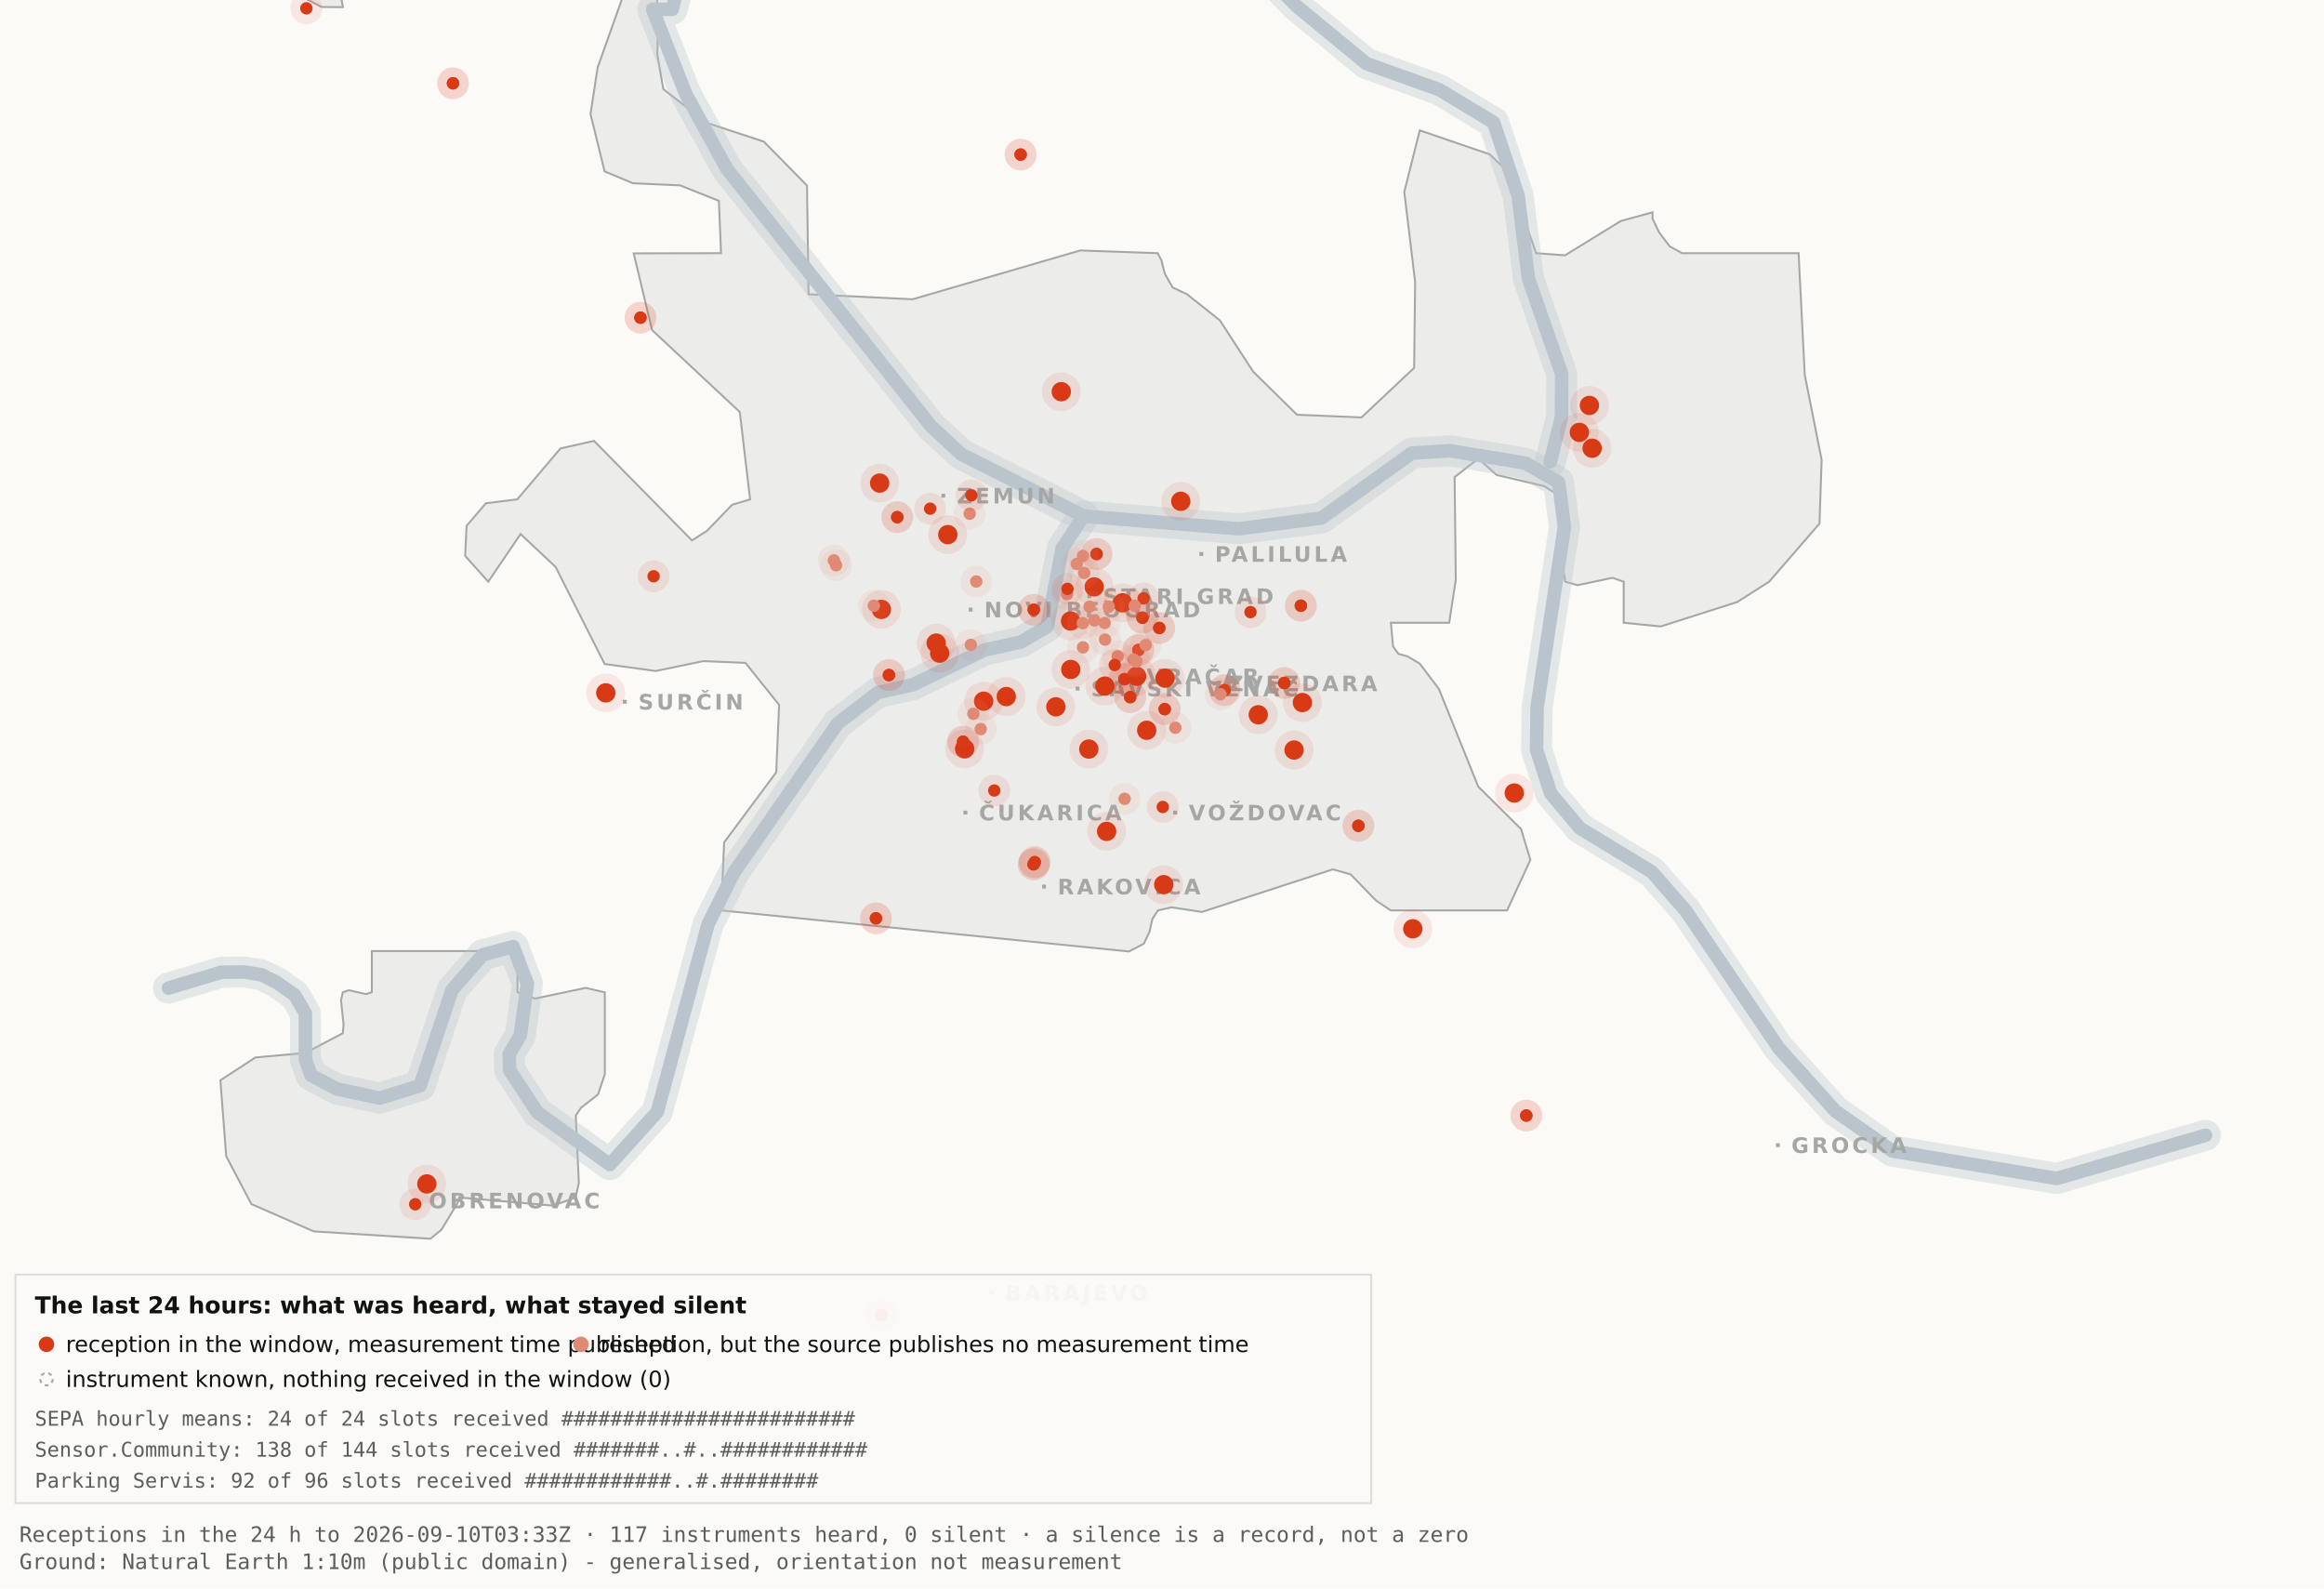
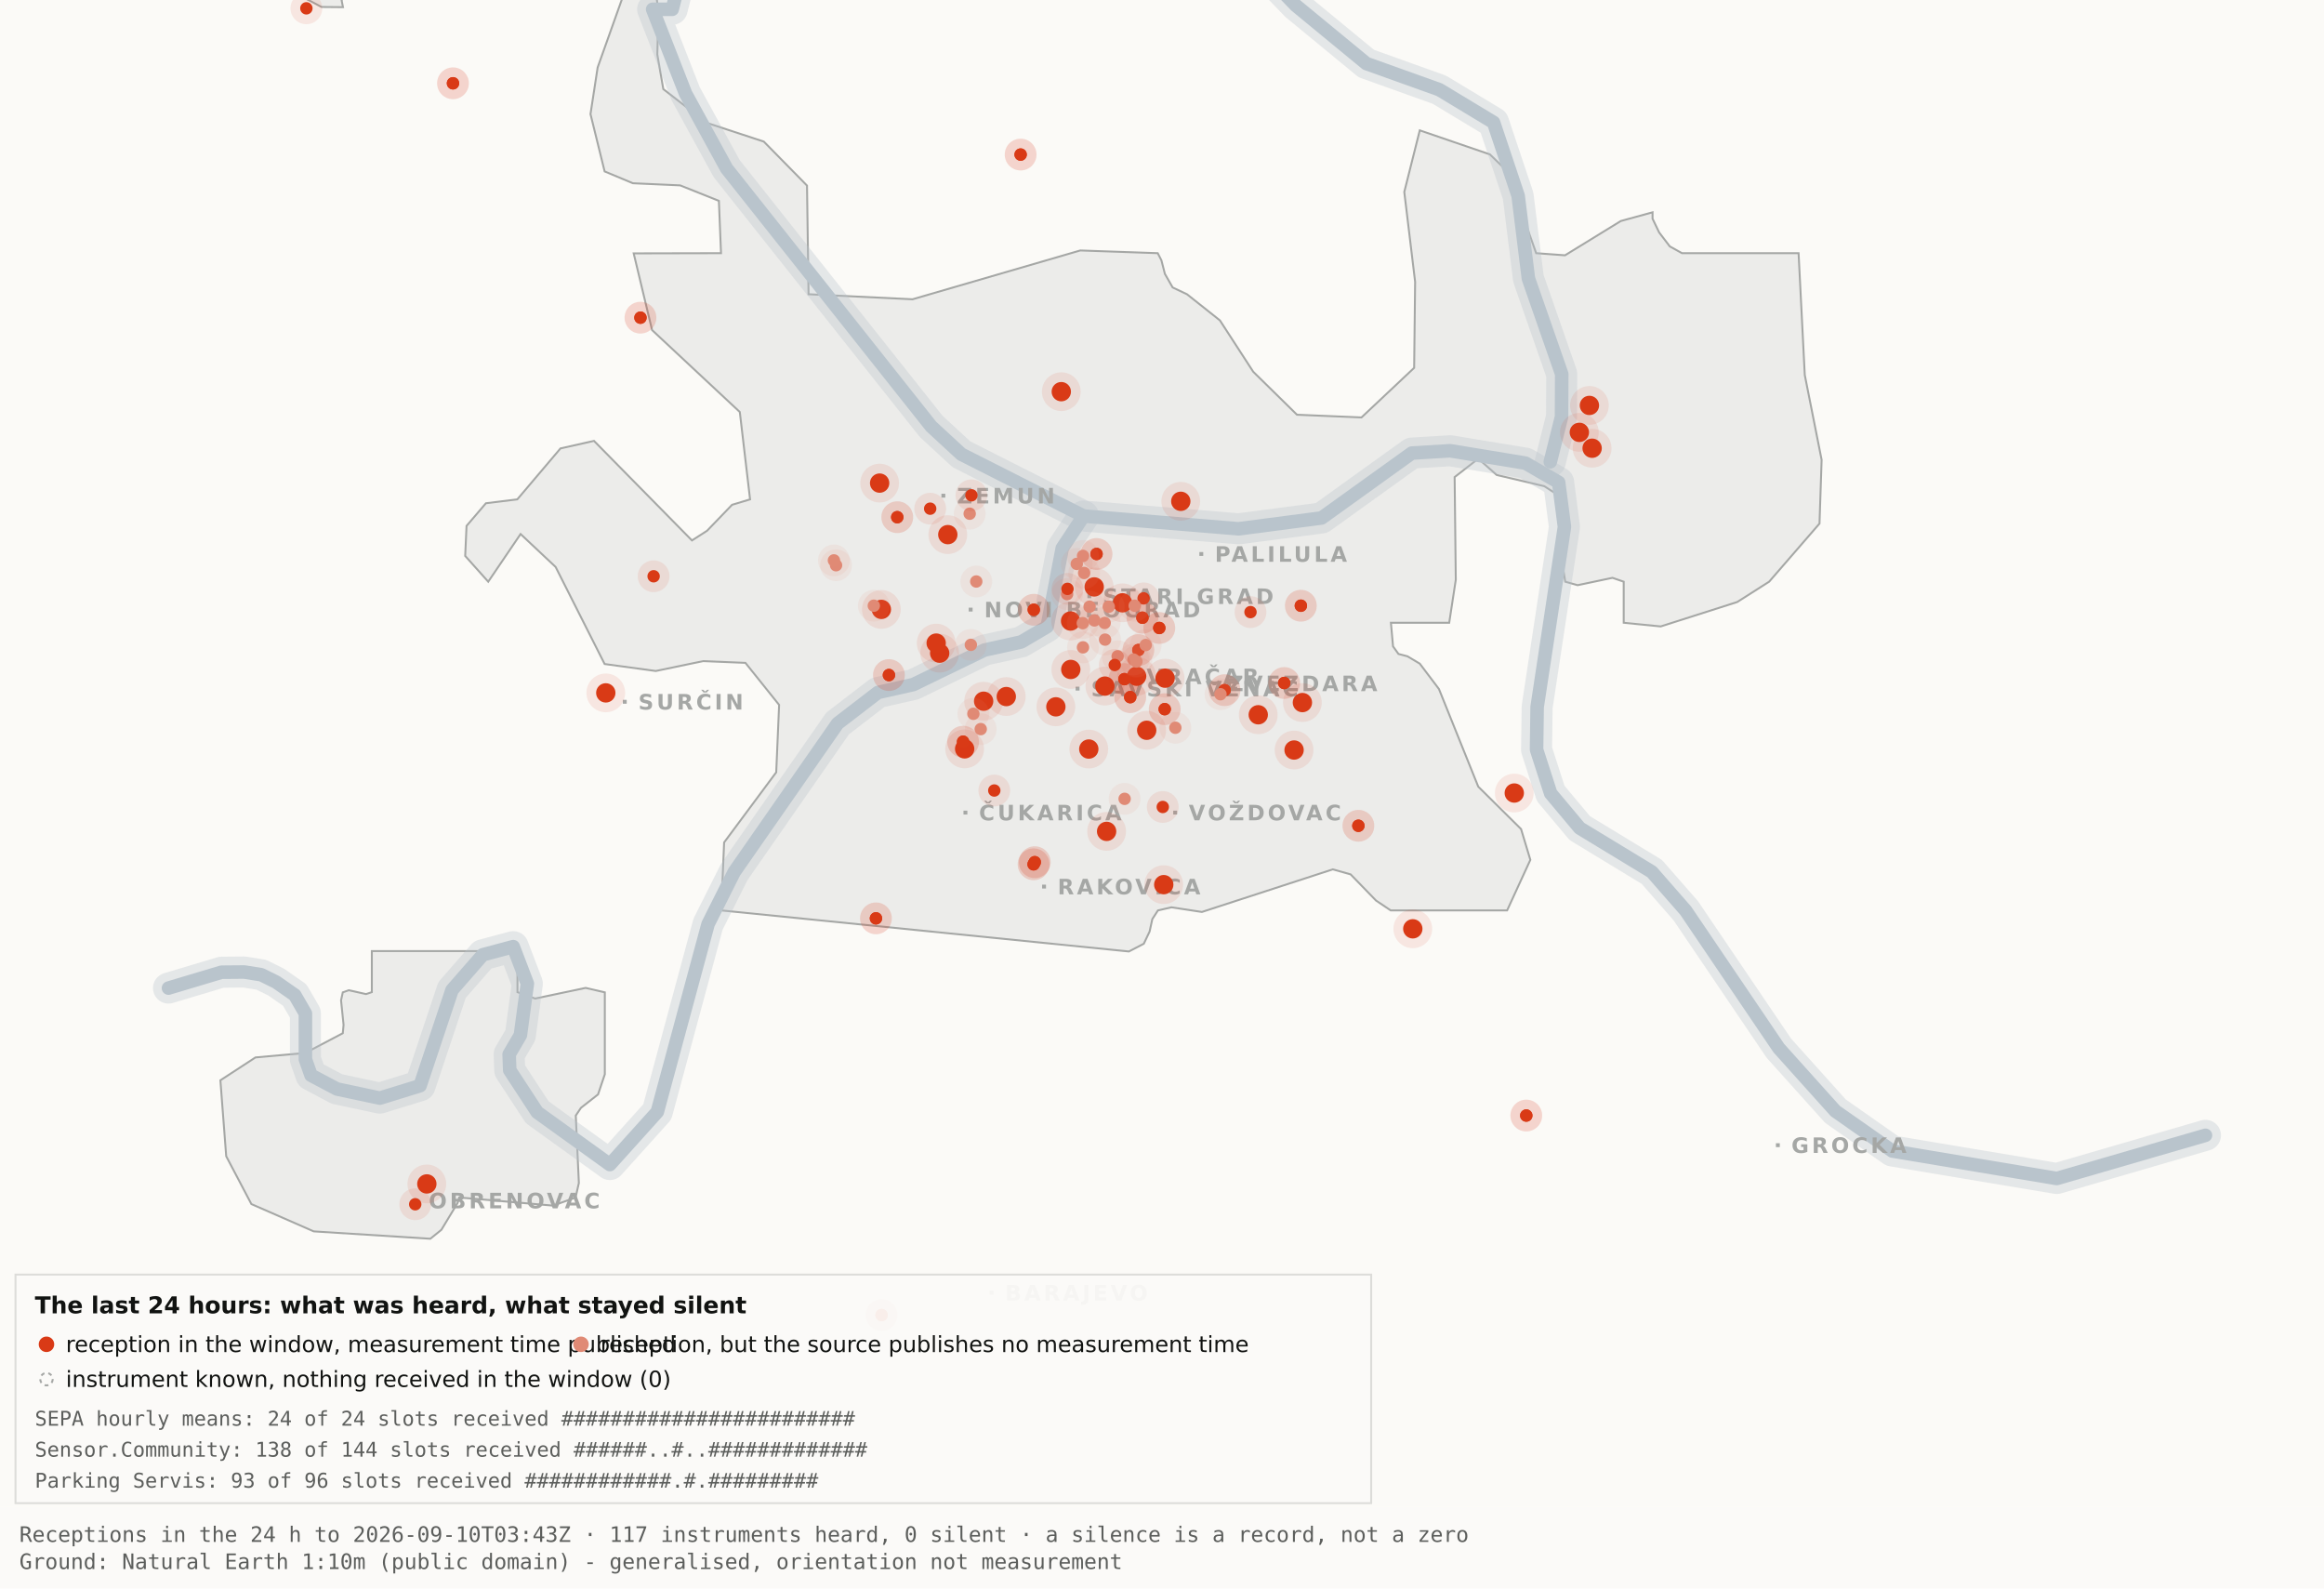
<svg xmlns="http://www.w3.org/2000/svg" viewBox="0 0 1200 820" width="1200" height="820" role="img" aria-label="Map 3 - The last 24 hours">
  <rect x="0" y="0" width="1200" height="820" fill="#fbfaf7" />
  <path d="M192.0,-34.8 L192.1,-17.6 L189.5,-19.9 L182.4,-10.7 L176.4,0.2 L177.1,3.7 L166.0,3.6 L138.0,-11.3 L131.8,-17.6 L130.3,-34.7 L134.1,-45.9 L158.3,-76.4 L166.7,-82.3 L177.1,-81.2 L183.0,-72.1 L192.0,-34.8 Z" fill="#ececea" stroke="#a5a7a5" stroke-width="1" fill-rule="evenodd" />
  <path d="M417.5,151.9 L471.2,154.5 L557.8,129.3 L597.8,130.7 L599.7,134.4 L601.5,141.4 L605.5,148.4 L612.9,151.9 L629.9,165.4 L647.1,191.9 L669.7,214.1 L703.0,215.5 L730.2,189.9 L730.7,145.5 L725.1,99.1 L733.1,67.3 L769.3,79.7 L778.2,88.3 L793.2,130.7 L808.1,131.8 L836.9,114.1 L853.3,109.6 L853.3,112.9 L856.7,120.0 L862.2,127.2 L868.5,130.7 L928.7,130.7 L931.9,193.6 L940.6,237.4 L939.5,270.3 L913.5,300.3 L897.0,310.8 L857.5,323.4 L838.4,321.5 L838.4,300.3 L832.6,298.3 L814.6,302.1 L808.2,300.3 L806.9,292.0 L809.7,266.1 L808.2,258.0 L797.4,251.0 L772.8,245.2 L763.3,236.8 L751.1,246.3 L751.7,299.3 L748.3,321.5 L718.2,321.5 L719.3,333.7 L722.1,337.6 L726.7,338.8 L733.1,342.6 L743.0,355.7 L763.3,406.1 L785.4,428.0 L790.2,443.9 L778.2,470.0 L718.1,470.0 L710.5,464.9 L697.4,451.4 L688.2,448.8 L620.6,470.8 L604.9,468.4 L597.9,470.0 L595.0,474.5 L593.6,480.9 L590.6,487.2 L582.9,491.2 L372.4,470.0 L373.9,434.9 L400.8,398.7 L402.3,363.9 L384.9,342.2 L363.1,341.3 L338.6,346.4 L312.2,342.8 L286.9,292.7 L268.8,275.7 L252.1,300.3 L240.2,287.0 L240.9,271.5 L250.9,259.8 L267.1,257.8 L289.4,231.5 L306.7,227.6 L357.3,279.0 L365.1,274.0 L378.0,260.6 L387.3,257.8 L382.0,212.7 L336.7,170.4 L327.2,130.8 L372.3,130.7 L371.2,103.7 L351.2,95.7 L326.8,94.6 L312.2,88.5 L304.9,58.9 L308.6,34.8 L327.3,-17.7 L337.9,-11.0 L340.0,6.7 L339.4,28.1 L342.5,46.0 L364.9,63.4 L394.4,73.1 L416.7,95.8 L417.5,151.9 Z" fill="#ececea" stroke="#a5a7a5" stroke-width="1" fill-rule="evenodd" />
  <path d="M267.2,512.2 L276.3,515.5 L302.4,510.0 L312.3,512.3 L312.3,554.6 L308.8,565.0 L300.0,571.9 L297.3,575.9 L298.9,610.7 L297.2,618.2 L285.6,622.4 L237.1,618.2 L236.3,621.0 L227.9,634.9 L222.2,639.5 L162.0,635.7 L129.8,621.6 L116.8,596.9 L113.8,557.7 L131.9,545.9 L157.6,543.6 L177.0,533.4 L177.4,529.1 L176.1,516.4 L177.0,512.3 L180.1,511.2 L189.0,513.2 L192.0,512.2 L192.0,491.0 L267.2,491.0 L267.2,512.2 Z" fill="#ececea" stroke="#a5a7a5" stroke-width="1" fill-rule="evenodd" />
  <path d="M87.0,510.1 L114.4,501.9 L126.1,501.8 L134.9,503.2 L142.6,507.0 L152.2,513.7 L157.7,523.2 L157.7,546.9 L160.6,555.1 L174.0,562.2 L196.1,566.9 L216.9,560.5 L233.4,511.1 L249.3,492.9 L265.0,488.7 L272.3,507.8 L268.7,534.4 L262.9,544.3 L263.2,552.5 L277.4,574.2 L314.9,601.2 L339.4,574.0 L365.6,477.1 L379.1,450.2 L432.5,373.5 L453.3,357.5 L471.6,353.4 L508.3,335.6 L527.3,331.4 L540.7,323.5 L548.5,283.0 L559.5,266.4" fill="none" stroke="#b9c4cc" stroke-width="16" stroke-opacity="0.35" stroke-linejoin="round" stroke-linecap="round" />
  <path d="M411.7,-177.5 L426.7,-103.9 L394.7,-58.3 L355.0,-26.6 L347.1,4.8 L337.0,4.8 L354.0,48.3 L375.2,87.0 L480.8,220.1 L496.4,234.5 L559.5,266.4 L639.5,273.0 L682.4,267.4 L729.0,233.9 L748.8,232.7 L787.7,239.1 L804.8,249.0 L807.8,272.0 L793.7,365.0 L793.4,387.0 L800.7,409.6 L815.7,427.5 L852.9,450.1 L870.4,470.1 L918.5,541.1 L947.7,573.6 L977.1,594.2 L1062.0,608.4 L1138.8,586.1" fill="none" stroke="#b9c4cc" stroke-width="16" stroke-opacity="0.35" stroke-linejoin="round" stroke-linecap="round" />
  <path d="M534.0,-142.1 L558.9,-95.2 L590.2,-64.2 L638.6,-28.7 L669.2,2.9 L705.5,32.8 L743.2,46.3 L771.2,63.2 L783.9,101.1 L789.2,143.8 L806.4,193.1 L806.3,215.2 L800.5,238.4" fill="none" stroke="#b9c4cc" stroke-width="16" stroke-opacity="0.35" stroke-linejoin="round" stroke-linecap="round" />
  <path d="M87.0,510.1 L114.4,501.9 L126.1,501.8 L134.9,503.2 L142.6,507.0 L152.2,513.7 L157.7,523.2 L157.7,546.9 L160.6,555.1 L174.0,562.2 L196.1,566.9 L216.9,560.5 L233.4,511.1 L249.3,492.9 L265.0,488.7 L272.3,507.8 L268.7,534.4 L262.9,544.3 L263.2,552.5 L277.4,574.2 L314.9,601.2 L339.4,574.0 L365.6,477.1 L379.1,450.2 L432.5,373.5 L453.3,357.5 L471.6,353.4 L508.3,335.6 L527.3,331.4 L540.7,323.5 L548.5,283.0 L559.5,266.4" fill="none" stroke="#b9c4cc" stroke-width="7" stroke-opacity="1" stroke-linejoin="round" stroke-linecap="round" />
  <path d="M411.7,-177.5 L426.7,-103.9 L394.7,-58.3 L355.0,-26.6 L347.1,4.8 L337.0,4.8 L354.0,48.3 L375.2,87.0 L480.8,220.1 L496.4,234.5 L559.5,266.4 L639.5,273.0 L682.4,267.4 L729.0,233.9 L748.8,232.7 L787.7,239.1 L804.8,249.0 L807.8,272.0 L793.7,365.0 L793.4,387.0 L800.7,409.6 L815.7,427.5 L852.9,450.1 L870.4,470.1 L918.5,541.1 L947.7,573.6 L977.1,594.2 L1062.0,608.4 L1138.8,586.1" fill="none" stroke="#b9c4cc" stroke-width="7" stroke-opacity="1" stroke-linejoin="round" stroke-linecap="round" />
  <path d="M534.0,-142.1 L558.9,-95.2 L590.2,-64.2 L638.6,-28.7 L669.2,2.9 L705.5,32.8 L743.2,46.3 L771.2,63.2 L783.9,101.1 L789.2,143.8 L806.4,193.1 L806.3,215.2 L800.5,238.4" fill="none" stroke="#b9c4cc" stroke-width="7" stroke-opacity="1" stroke-linejoin="round" stroke-linecap="round" />
  <rect x="561.5" y="306.8" width="2" height="2" fill="#a5a7a5" />
  <text x="569.5" y="311.8" font-family="Carlito, DejaVu Sans, Arial, sans-serif" font-size="11" font-weight="600" letter-spacing="1.5" fill="#a5a7a5">STARI GRAD</text>
  <rect x="584.0" y="348.2" width="2" height="2" fill="#a5a7a5" />
  <text x="592.0" y="353.2" font-family="Carlito, DejaVu Sans, Arial, sans-serif" font-size="11" font-weight="600" letter-spacing="1.5" fill="#a5a7a5">VRAČAR</text>
  <rect x="555.4" y="354.5" width="2" height="2" fill="#a5a7a5" />
  <text x="563.4" y="359.5" font-family="Carlito, DejaVu Sans, Arial, sans-serif" font-size="11" font-weight="600" letter-spacing="1.5" fill="#a5a7a5">SAVSKI VENAC</text>
  <rect x="500.2" y="313.7" width="2" height="2" fill="#a5a7a5" />
  <text x="508.2" y="318.7" font-family="Carlito, DejaVu Sans, Arial, sans-serif" font-size="11" font-weight="600" letter-spacing="1.5" fill="#a5a7a5">NOVI BEOGRAD</text>
  <rect x="486.1" y="254.9" width="2" height="2" fill="#a5a7a5" />
  <text x="494.1" y="259.9" font-family="Carlito, DejaVu Sans, Arial, sans-serif" font-size="11" font-weight="600" letter-spacing="1.5" fill="#a5a7a5">ZEMUN</text>
  <rect x="619.3" y="285.0" width="2" height="2" fill="#a5a7a5" />
  <text x="627.3" y="290.0" font-family="Carlito, DejaVu Sans, Arial, sans-serif" font-size="11" font-weight="600" letter-spacing="1.5" fill="#a5a7a5">PALILULA</text>
  <rect x="626.1" y="351.8" width="2" height="2" fill="#a5a7a5" />
  <text x="634.1" y="356.8" font-family="Carlito, DejaVu Sans, Arial, sans-serif" font-size="11" font-weight="600" letter-spacing="1.5" fill="#a5a7a5">ZVEZDARA</text>
  <rect x="605.8" y="418.5" width="2" height="2" fill="#a5a7a5" />
  <text x="613.8" y="423.5" font-family="Carlito, DejaVu Sans, Arial, sans-serif" font-size="11" font-weight="600" letter-spacing="1.5" fill="#a5a7a5">VOŽDOVAC</text>
  <rect x="497.5" y="418.5" width="2" height="2" fill="#a5a7a5" />
  <text x="505.5" y="423.5" font-family="Carlito, DejaVu Sans, Arial, sans-serif" font-size="11" font-weight="600" letter-spacing="1.5" fill="#a5a7a5">ČUKARICA</text>
  <rect x="538.1" y="456.7" width="2" height="2" fill="#a5a7a5" />
  <text x="546.1" y="461.7" font-family="Carlito, DejaVu Sans, Arial, sans-serif" font-size="11" font-weight="600" letter-spacing="1.5" fill="#a5a7a5">RAKOVICA</text>
  <rect x="321.6" y="361.3" width="2" height="2" fill="#a5a7a5" />
  <text x="329.6" y="366.3" font-family="Carlito, DejaVu Sans, Arial, sans-serif" font-size="11" font-weight="600" letter-spacing="1.5" fill="#a5a7a5">SURČIN</text>
  <rect x="917.0" y="590.2" width="2" height="2" fill="#a5a7a5" />
  <text x="925.0" y="595.2" font-family="Carlito, DejaVu Sans, Arial, sans-serif" font-size="11" font-weight="600" letter-spacing="1.5" fill="#a5a7a5">GROCKA</text>
  <rect x="213.4" y="618.8" width="2" height="2" fill="#a5a7a5" />
  <text x="221.4" y="623.8" font-family="Carlito, DejaVu Sans, Arial, sans-serif" font-size="11" font-weight="600" letter-spacing="1.5" fill="#a5a7a5">OBRENOVAC</text>
  <rect x="511.0" y="666.4" width="2" height="2" fill="#a5a7a5" />
  <text x="519.0" y="671.4" font-family="Carlito, DejaVu Sans, Arial, sans-serif" font-size="11" font-weight="600" letter-spacing="1.5" fill="#a5a7a5">BARAJEVO</text>
  <rect x="727.5" y="876.2" width="2" height="2" fill="#a5a7a5" />
  <text x="735.5" y="881.2" font-family="Carlito, DejaVu Sans, Arial, sans-serif" font-size="11" font-weight="600" letter-spacing="1.5" fill="#a5a7a5">SOPOT</text>
  <circle cx="507.9" cy="362.0" r="10" fill="#D93A16" fill-opacity=".10" />
  <circle cx="507.9" cy="362.0" r="5" fill="#D93A16" />
  <circle cx="519.6" cy="359.6" r="10" fill="#D93A16" fill-opacity=".10" />
  <circle cx="519.6" cy="359.6" r="5" fill="#D93A16" />
  <circle cx="498.1" cy="386.6" r="10" fill="#D93A16" fill-opacity=".10" />
  <circle cx="498.1" cy="386.6" r="5" fill="#D93A16" />
  <circle cx="552.8" cy="320.6" r="10" fill="#D93A16" fill-opacity=".10" />
  <circle cx="552.8" cy="320.6" r="5" fill="#D93A16" />
  <circle cx="455.1" cy="314.6" r="10" fill="#D93A16" fill-opacity=".10" />
  <circle cx="455.1" cy="314.6" r="5" fill="#D93A16" />
  <circle cx="548.0" cy="202.2" r="10" fill="#D93A16" fill-opacity=".10" />
  <circle cx="548.0" cy="202.2" r="5" fill="#D93A16" />
  <circle cx="579.6" cy="311.2" r="10" fill="#D93A16" fill-opacity=".10" />
  <circle cx="579.6" cy="311.2" r="5" fill="#D93A16" />
  <circle cx="592.1" cy="377.0" r="10" fill="#D93A16" fill-opacity=".10" />
  <circle cx="592.1" cy="377.0" r="5" fill="#D93A16" />
  <circle cx="562.2" cy="386.7" r="10" fill="#D93A16" fill-opacity=".10" />
  <circle cx="562.2" cy="386.7" r="5" fill="#D93A16" />
  <circle cx="570.5" cy="354.2" r="10" fill="#D93A16" fill-opacity=".10" />
  <circle cx="570.5" cy="354.2" r="5" fill="#D93A16" />
  <circle cx="600.9" cy="456.7" r="10" fill="#D93A16" fill-opacity=".10" />
  <circle cx="600.9" cy="456.7" r="5" fill="#D93A16" />
  <circle cx="609.7" cy="258.8" r="10" fill="#D93A16" fill-opacity=".10" />
  <circle cx="609.7" cy="258.8" r="5" fill="#D93A16" />
  <circle cx="729.5" cy="479.5" r="10" fill="#D93A16" fill-opacity=".10" />
  <circle cx="729.5" cy="479.5" r="5" fill="#D93A16" />
  <circle cx="672.5" cy="362.7" r="10" fill="#D93A16" fill-opacity=".10" />
  <circle cx="672.5" cy="362.7" r="5" fill="#D93A16" />
  <circle cx="552.9" cy="345.6" r="10" fill="#D93A16" fill-opacity=".10" />
  <circle cx="552.9" cy="345.6" r="5" fill="#D93A16" />
  <circle cx="485.2" cy="337.2" r="10" fill="#D93A16" fill-opacity=".10" />
  <circle cx="485.2" cy="337.2" r="5" fill="#D93A16" />
  <circle cx="220.4" cy="611.2" r="10" fill="#D93A16" fill-opacity=".10" />
  <circle cx="220.4" cy="611.2" r="5" fill="#D93A16" />
  <circle cx="483.4" cy="332.0" r="10" fill="#D93A16" fill-opacity=".10" />
  <circle cx="483.4" cy="332.0" r="5" fill="#D93A16" />
  <circle cx="820.7" cy="209.3" r="10" fill="#D93A16" fill-opacity=".10" />
  <circle cx="820.7" cy="209.3" r="5" fill="#D93A16" />
  <circle cx="815.5" cy="223.2" r="10" fill="#D93A16" fill-opacity=".10" />
  <circle cx="815.5" cy="223.2" r="5" fill="#D93A16" />
  <circle cx="822.1" cy="231.4" r="10" fill="#D93A16" fill-opacity=".10" />
  <circle cx="822.1" cy="231.4" r="5" fill="#D93A16" />
  <circle cx="571.4" cy="429.2" r="10" fill="#D93A16" fill-opacity=".10" />
  <circle cx="571.4" cy="429.2" r="5" fill="#D93A16" />
  <circle cx="565.0" cy="303.0" r="10" fill="#D93A16" fill-opacity=".10" />
  <circle cx="565.0" cy="303.0" r="5" fill="#D93A16" />
  <circle cx="668.2" cy="387.2" r="10" fill="#D93A16" fill-opacity=".10" />
  <circle cx="668.2" cy="387.2" r="5" fill="#D93A16" />
  <circle cx="312.8" cy="357.7" r="10" fill="#D93A16" fill-opacity=".10" />
  <circle cx="312.8" cy="357.7" r="5" fill="#D93A16" />
  <circle cx="545.2" cy="364.9" r="10" fill="#D93A16" fill-opacity=".10" />
  <circle cx="545.2" cy="364.9" r="5" fill="#D93A16" />
  <circle cx="781.9" cy="409.4" r="10" fill="#D93A16" fill-opacity=".10" />
  <circle cx="781.9" cy="409.4" r="5" fill="#D93A16" />
  <circle cx="586.9" cy="349.1" r="10" fill="#D93A16" fill-opacity=".10" />
  <circle cx="586.9" cy="349.1" r="5" fill="#D93A16" />
  <circle cx="601.6" cy="350.1" r="10" fill="#D93A16" fill-opacity=".10" />
  <circle cx="601.6" cy="350.1" r="5" fill="#D93A16" />
  <circle cx="649.7" cy="369.0" r="10" fill="#D93A16" fill-opacity=".10" />
  <circle cx="649.7" cy="369.0" r="5" fill="#D93A16" />
  <circle cx="489.4" cy="276.0" r="10" fill="#D93A16" fill-opacity=".10" />
  <circle cx="489.4" cy="276.0" r="5" fill="#D93A16" />
  <circle cx="454.2" cy="249.4" r="10" fill="#D93A16" fill-opacity=".10" />
  <circle cx="454.2" cy="249.4" r="5" fill="#D93A16" />
  <circle cx="533.7" cy="446.2" r="8.2" fill="#D93A16" fill-opacity=".10" />
  <circle cx="533.7" cy="446.2" r="3.2" fill="#D93A16" />
  <circle cx="533.7" cy="446.2" r="8.2" fill="#D93A16" fill-opacity=".10" />
  <circle cx="533.7" cy="446.2" r="3.2" fill="#D93A16" />
  <circle cx="534.3" cy="445.1" r="8.2" fill="#D93A16" fill-opacity=".10" />
  <circle cx="534.3" cy="445.1" r="3.2" fill="#D93A16" />
  <circle cx="534.3" cy="445.1" r="8.2" fill="#D93A16" fill-opacity=".10" />
  <circle cx="534.3" cy="445.1" r="3.2" fill="#D93A16" />
  <circle cx="497.3" cy="382.9" r="8.2" fill="#D93A16" fill-opacity=".10" />
  <circle cx="497.3" cy="382.9" r="3.2" fill="#D93A16" />
  <circle cx="497.3" cy="382.9" r="8.2" fill="#D93A16" fill-opacity=".10" />
  <circle cx="497.3" cy="382.9" r="3.2" fill="#D93A16" />
  <circle cx="330.7" cy="164.0" r="8.2" fill="#D93A16" fill-opacity=".10" />
  <circle cx="330.7" cy="164.0" r="3.2" fill="#D93A16" />
  <circle cx="330.7" cy="164.0" r="8.2" fill="#D93A16" fill-opacity=".10" />
  <circle cx="330.7" cy="164.0" r="3.2" fill="#D93A16" />
  <circle cx="583.6" cy="359.9" r="8.2" fill="#D93A16" fill-opacity=".10" />
  <circle cx="583.6" cy="359.9" r="3.2" fill="#D93A16" />
  <circle cx="583.6" cy="359.9" r="8.2" fill="#D93A16" fill-opacity=".10" />
  <circle cx="583.6" cy="359.9" r="3.2" fill="#D93A16" />
  <circle cx="663.1" cy="352.6" r="8.2" fill="#D93A16" fill-opacity=".10" />
  <circle cx="663.1" cy="352.6" r="3.2" fill="#D93A16" />
  <circle cx="663.1" cy="352.6" r="8.2" fill="#D93A16" fill-opacity=".10" />
  <circle cx="663.1" cy="352.6" r="3.2" fill="#D93A16" />
  <circle cx="601.4" cy="366.1" r="8.2" fill="#D93A16" fill-opacity=".10" />
  <circle cx="601.4" cy="366.1" r="3.2" fill="#D93A16" />
  <circle cx="601.4" cy="366.1" r="8.2" fill="#D93A16" fill-opacity=".10" />
  <circle cx="601.4" cy="366.1" r="3.2" fill="#D93A16" />
  <circle cx="214.4" cy="621.7" r="8.2" fill="#D93A16" fill-opacity=".10" />
  <circle cx="214.4" cy="621.7" r="3.2" fill="#D93A16" />
  <circle cx="463.3" cy="267.0" r="8.2" fill="#D93A16" fill-opacity=".10" />
  <circle cx="463.3" cy="267.0" r="3.2" fill="#D93A16" />
  <circle cx="463.3" cy="267.0" r="8.2" fill="#D93A16" fill-opacity=".10" />
  <circle cx="463.3" cy="267.0" r="3.2" fill="#D93A16" />
  <circle cx="600.4" cy="416.6" r="8.2" fill="#D93A16" fill-opacity=".10" />
  <circle cx="600.4" cy="416.6" r="3.2" fill="#D93A16" />
  <circle cx="671.7" cy="312.7" r="8.2" fill="#D93A16" fill-opacity=".10" />
  <circle cx="671.7" cy="312.7" r="3.2" fill="#D93A16" />
  <circle cx="671.7" cy="312.7" r="8.2" fill="#D93A16" fill-opacity=".10" />
  <circle cx="671.7" cy="312.7" r="3.2" fill="#D93A16" />
  <circle cx="587.8" cy="335.6" r="8.2" fill="#D93A16" fill-opacity=".10" />
  <circle cx="587.8" cy="335.6" r="3.2" fill="#D93A16" />
  <circle cx="587.8" cy="335.6" r="8.2" fill="#D93A16" fill-opacity=".10" />
  <circle cx="587.8" cy="335.6" r="3.2" fill="#D93A16" />
  <circle cx="455.2" cy="678.9" r="8.2" fill="#D93A16" fill-opacity=".10" />
  <circle cx="455.2" cy="678.9" r="3.2" fill="#D93A16" />
  <circle cx="455.2" cy="678.9" r="8.2" fill="#D93A16" fill-opacity=".10" />
  <circle cx="455.2" cy="678.9" r="3.2" fill="#D93A16" />
  <circle cx="590.5" cy="308.9" r="8.2" fill="#D93A16" fill-opacity=".10" />
  <circle cx="590.5" cy="308.9" r="3.2" fill="#D93A16" />
  <circle cx="598.6" cy="324.2" r="8.2" fill="#D93A16" fill-opacity=".10" />
  <circle cx="598.6" cy="324.2" r="3.2" fill="#D93A16" />
  <circle cx="598.6" cy="324.2" r="8.2" fill="#D93A16" fill-opacity=".10" />
  <circle cx="598.6" cy="324.2" r="3.2" fill="#D93A16" />
  <circle cx="233.9" cy="43.0" r="8.2" fill="#D93A16" fill-opacity=".10" />
  <circle cx="233.9" cy="43.0" r="3.2" fill="#D93A16" />
  <circle cx="233.9" cy="43.0" r="8.2" fill="#D93A16" fill-opacity=".10" />
  <circle cx="233.9" cy="43.0" r="3.2" fill="#D93A16" />
  <circle cx="566.2" cy="286.0" r="8.2" fill="#D93A16" fill-opacity=".10" />
  <circle cx="566.2" cy="286.0" r="3.2" fill="#D93A16" />
  <circle cx="566.2" cy="286.0" r="8.2" fill="#D93A16" fill-opacity=".10" />
  <circle cx="566.2" cy="286.0" r="3.2" fill="#D93A16" />
  <circle cx="589.9" cy="318.9" r="8.2" fill="#D93A16" fill-opacity=".10" />
  <circle cx="589.9" cy="318.9" r="3.2" fill="#D93A16" />
  <circle cx="589.9" cy="318.9" r="8.2" fill="#D93A16" fill-opacity=".10" />
  <circle cx="589.9" cy="318.9" r="3.2" fill="#D93A16" />
  <circle cx="701.4" cy="426.3" r="8.2" fill="#D93A16" fill-opacity=".10" />
  <circle cx="701.4" cy="426.3" r="3.2" fill="#D93A16" />
  <circle cx="701.4" cy="426.3" r="8.2" fill="#D93A16" fill-opacity=".10" />
  <circle cx="701.4" cy="426.3" r="3.2" fill="#D93A16" />
  <circle cx="480.3" cy="262.6" r="8.2" fill="#D93A16" fill-opacity=".10" />
  <circle cx="480.3" cy="262.6" r="3.2" fill="#D93A16" />
  <circle cx="533.8" cy="314.8" r="8.2" fill="#D93A16" fill-opacity=".10" />
  <circle cx="533.8" cy="314.8" r="3.2" fill="#D93A16" />
  <circle cx="533.8" cy="314.8" r="8.2" fill="#D93A16" fill-opacity=".10" />
  <circle cx="533.8" cy="314.8" r="3.2" fill="#D93A16" />
  <circle cx="527.0" cy="79.8" r="8.2" fill="#D93A16" fill-opacity=".10" />
  <circle cx="527.0" cy="79.8" r="3.2" fill="#D93A16" />
  <circle cx="527.0" cy="79.8" r="8.2" fill="#D93A16" fill-opacity=".10" />
  <circle cx="527.0" cy="79.8" r="3.2" fill="#D93A16" />
  <circle cx="788.1" cy="575.9" r="8.2" fill="#D93A16" fill-opacity=".10" />
  <circle cx="788.1" cy="575.9" r="3.2" fill="#D93A16" />
  <circle cx="788.1" cy="575.9" r="8.2" fill="#D93A16" fill-opacity=".10" />
  <circle cx="788.1" cy="575.9" r="3.2" fill="#D93A16" />
  <circle cx="580.6" cy="350.6" r="8.2" fill="#D93A16" fill-opacity=".10" />
  <circle cx="580.6" cy="350.6" r="3.2" fill="#D93A16" />
  <circle cx="580.6" cy="350.6" r="8.2" fill="#D93A16" fill-opacity=".10" />
  <circle cx="580.6" cy="350.6" r="3.2" fill="#D93A16" />
  <circle cx="452.3" cy="474.1" r="8.2" fill="#D93A16" fill-opacity=".10" />
  <circle cx="452.3" cy="474.1" r="3.2" fill="#D93A16" />
  <circle cx="452.3" cy="474.1" r="8.2" fill="#D93A16" fill-opacity=".10" />
  <circle cx="452.3" cy="474.1" r="3.2" fill="#D93A16" />
  <circle cx="632.3" cy="356.3" r="8.2" fill="#D93A16" fill-opacity=".10" />
  <circle cx="632.3" cy="356.3" r="3.2" fill="#D93A16" />
  <circle cx="632.3" cy="356.3" r="8.2" fill="#D93A16" fill-opacity=".10" />
  <circle cx="632.3" cy="356.3" r="3.2" fill="#D93A16" />
  <circle cx="177.6" cy="-12.3" r="8.2" fill="#D93A16" fill-opacity=".10" />
  <circle cx="177.6" cy="-12.3" r="3.2" fill="#D93A16" />
  <circle cx="158.2" cy="4.3" r="8.2" fill="#D93A16" fill-opacity=".10" />
  <circle cx="158.2" cy="4.3" r="3.2" fill="#D93A16" />
  <circle cx="459.0" cy="348.5" r="8.2" fill="#D93A16" fill-opacity=".10" />
  <circle cx="459.0" cy="348.5" r="3.2" fill="#D93A16" />
  <circle cx="459.0" cy="348.5" r="8.2" fill="#D93A16" fill-opacity=".10" />
  <circle cx="459.0" cy="348.5" r="3.2" fill="#D93A16" />
  <circle cx="645.7" cy="316.0" r="8.2" fill="#D93A16" fill-opacity=".10" />
  <circle cx="645.7" cy="316.0" r="3.2" fill="#D93A16" />
  <circle cx="585.3" cy="340.5" r="8.2" fill="#e08a75" fill-opacity=".10" />
  <circle cx="585.3" cy="340.5" r="3.2" fill="#e08a75" />
  <circle cx="585.9" cy="312.7" r="8.2" fill="#e08a75" fill-opacity=".10" />
  <circle cx="585.9" cy="312.7" r="3.2" fill="#e08a75" />
  <circle cx="559.2" cy="334.2" r="8.2" fill="#e08a75" fill-opacity=".10" />
  <circle cx="559.2" cy="334.2" r="3.2" fill="#e08a75" />
  <circle cx="570.6" cy="330.2" r="8.2" fill="#e08a75" fill-opacity=".10" />
  <circle cx="570.6" cy="330.2" r="3.2" fill="#e08a75" />
  <circle cx="562.6" cy="313.2" r="8.2" fill="#e08a75" fill-opacity=".10" />
  <circle cx="562.6" cy="313.2" r="3.2" fill="#e08a75" />
  <circle cx="500.7" cy="265.2" r="8.2" fill="#e08a75" fill-opacity=".10" />
  <circle cx="500.7" cy="265.2" r="3.2" fill="#e08a75" />
  <circle cx="570.4" cy="321.6" r="8.2" fill="#e08a75" fill-opacity=".10" />
  <circle cx="570.4" cy="321.6" r="3.2" fill="#e08a75" />
  <circle cx="591.6" cy="333.0" r="8.2" fill="#e08a75" fill-opacity=".10" />
  <circle cx="591.6" cy="333.0" r="3.2" fill="#e08a75" />
  <circle cx="565.1" cy="320.3" r="8.2" fill="#e08a75" fill-opacity=".10" />
  <circle cx="565.1" cy="320.3" r="3.2" fill="#e08a75" />
  <circle cx="502.6" cy="368.5" r="8.2" fill="#e08a75" fill-opacity=".10" />
  <circle cx="502.6" cy="368.5" r="3.2" fill="#e08a75" />
  <circle cx="501.3" cy="332.9" r="8.2" fill="#e08a75" fill-opacity=".10" />
  <circle cx="501.3" cy="332.9" r="3.2" fill="#e08a75" />
  <circle cx="451.2" cy="312.7" r="8.2" fill="#e08a75" fill-opacity=".10" />
  <circle cx="451.2" cy="312.7" r="3.2" fill="#e08a75" />
  <circle cx="431.7" cy="291.8" r="8.2" fill="#e08a75" fill-opacity=".10" />
  <circle cx="431.7" cy="291.8" r="3.2" fill="#e08a75" />
  <circle cx="630.2" cy="358.4" r="8.2" fill="#e08a75" fill-opacity=".10" />
  <circle cx="630.2" cy="358.4" r="3.2" fill="#e08a75" />
  <circle cx="551.0" cy="306.7" r="8.2" fill="#e08a75" fill-opacity=".10" />
  <circle cx="551.0" cy="306.7" r="3.2" fill="#e08a75" />
  <circle cx="559.8" cy="295.8" r="8.2" fill="#e08a75" fill-opacity=".10" />
  <circle cx="559.8" cy="295.8" r="3.2" fill="#e08a75" />
  <circle cx="559.1" cy="321.7" r="8.2" fill="#e08a75" fill-opacity=".10" />
  <circle cx="559.1" cy="321.7" r="3.2" fill="#e08a75" />
  <circle cx="606.9" cy="375.7" r="8.2" fill="#e08a75" fill-opacity=".10" />
  <circle cx="606.9" cy="375.7" r="3.2" fill="#e08a75" />
  <circle cx="430.6" cy="289.3" r="8.2" fill="#e08a75" fill-opacity=".10" />
  <circle cx="430.6" cy="289.3" r="3.2" fill="#e08a75" />
  <circle cx="559.2" cy="287.0" r="8.2" fill="#e08a75" fill-opacity=".10" />
  <circle cx="559.2" cy="287.0" r="3.2" fill="#e08a75" />
  <circle cx="504.1" cy="300.2" r="8.2" fill="#e08a75" fill-opacity=".10" />
  <circle cx="504.1" cy="300.2" r="3.2" fill="#e08a75" />
  <circle cx="572.5" cy="313.2" r="8.2" fill="#e08a75" fill-opacity=".10" />
  <circle cx="572.5" cy="313.2" r="3.2" fill="#e08a75" />
  <circle cx="577.1" cy="338.8" r="8.2" fill="#e08a75" fill-opacity=".10" />
  <circle cx="577.1" cy="338.8" r="3.2" fill="#e08a75" />
  <circle cx="580.7" cy="412.4" r="8.2" fill="#e08a75" fill-opacity=".10" />
  <circle cx="580.7" cy="412.4" r="3.2" fill="#e08a75" />
  <circle cx="556.0" cy="291.1" r="8.2" fill="#e08a75" fill-opacity=".10" />
  <circle cx="556.0" cy="291.1" r="3.2" fill="#e08a75" />
  <circle cx="586.8" cy="341.5" r="8.2" fill="#e08a75" fill-opacity=".10" />
  <circle cx="586.8" cy="341.5" r="3.2" fill="#e08a75" />
  <circle cx="506.4" cy="376.4" r="8.2" fill="#e08a75" fill-opacity=".10" />
  <circle cx="506.4" cy="376.4" r="3.2" fill="#e08a75" />
  <circle cx="575.6" cy="343.3" r="8.2" fill="#D93A16" fill-opacity=".10" />
  <circle cx="575.6" cy="343.3" r="3.2" fill="#D93A16" />
  <circle cx="513.4" cy="408.1" r="8.2" fill="#D93A16" fill-opacity=".10" />
  <circle cx="513.4" cy="408.1" r="3.2" fill="#D93A16" />
  <circle cx="337.5" cy="297.5" r="8.2" fill="#D93A16" fill-opacity=".10" />
  <circle cx="337.5" cy="297.5" r="3.2" fill="#D93A16" />
  <circle cx="551.2" cy="304.0" r="8.2" fill="#D93A16" fill-opacity=".10" />
  <circle cx="551.2" cy="304.0" r="3.2" fill="#D93A16" />
  <circle cx="501.6" cy="255.7" r="8.2" fill="#D93A16" fill-opacity=".10" />
  <circle cx="501.6" cy="255.7" r="3.2" fill="#D93A16" />
  <g transform="translate(0 650)">
    <rect x="8" y="8" width="700" height="118" fill="#fbfaf7" fill-opacity=".94" stroke="#dcdcd9" />
    <text x="18" y="28" font-family="Carlito, DejaVu Sans, Arial, sans-serif" font-size="12" font-weight="700" fill="#111311">The last 24 hours: what was heard, what stayed silent</text>
    <circle cx="24" cy="44" r="4" fill="#D93A16" />
    <text x="34" y="48" font-family="Carlito, DejaVu Sans, Arial, sans-serif" font-size="11.5" fill="#111311">reception in the window, measurement time published</text>
    <circle cx="300" cy="44" r="4" fill="#e08a75" />
    <text x="310" y="48" font-family="Carlito, DejaVu Sans, Arial, sans-serif" font-size="11.5" fill="#111311">reception, but the source publishes no measurement time</text>
    <circle cx="24" cy="62" r="3.2" fill="none" stroke="#a5a7a5" stroke-dasharray="2 2" />
    <text x="34" y="66" font-family="Carlito, DejaVu Sans, Arial, sans-serif" font-size="11.5" fill="#111311">instrument known, nothing received in the window (0)</text>
    <text x="18" y="86" font-family="DejaVu Sans Mono, Menlo, monospace" font-size="10.5" fill="#5c5e5c">SEPA hourly means: 24 of 24 slots received  ########################</text>
-     <text x="18" y="102" font-family="DejaVu Sans Mono, Menlo, monospace" font-size="10.5" fill="#5c5e5c">Sensor.Community: 138 of 144 slots received  #######..#..############</text>
-     <text x="18" y="118" font-family="DejaVu Sans Mono, Menlo, monospace" font-size="10.5" fill="#5c5e5c">Parking Servis: 92 of 96 slots received  ############..#.########</text>
+     <text x="18" y="102" font-family="DejaVu Sans Mono, Menlo, monospace" font-size="10.5" fill="#5c5e5c">Sensor.Community: 138 of 144 slots received  ######..#..#############</text>
+     <text x="18" y="118" font-family="DejaVu Sans Mono, Menlo, monospace" font-size="10.5" fill="#5c5e5c">Parking Servis: 93 of 96 slots received  ############.#.#########</text>
  </g>
  <rect x="0" y="778" width="1200" height="42" fill="#fbfaf7" fill-opacity=".94" />
-   <text x="10" y="796" font-family="DejaVu Sans Mono, Menlo, monospace" font-size="11" fill="#5c5e5c">Receptions in the 24 h to 2026-09-10T03:33Z  ·  117 instruments heard, 0 silent  ·  a silence is a record, not a zero</text>
+   <text x="10" y="796" font-family="DejaVu Sans Mono, Menlo, monospace" font-size="11" fill="#5c5e5c">Receptions in the 24 h to 2026-09-10T03:43Z  ·  117 instruments heard, 0 silent  ·  a silence is a record, not a zero</text>
  <text x="10" y="810" font-family="DejaVu Sans Mono, Menlo, monospace" font-size="11" fill="#5c5e5c">Ground: Natural Earth 1:10m (public domain) - generalised, orientation not measurement</text>
</svg>
